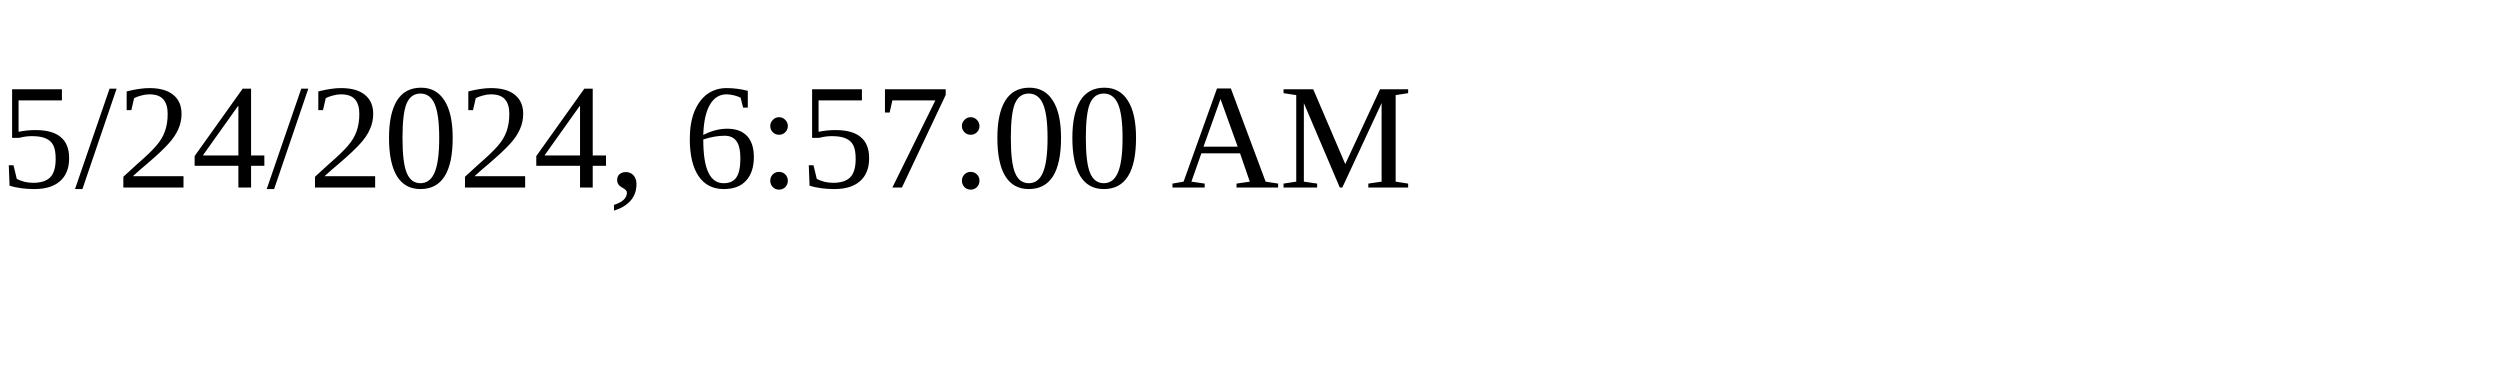
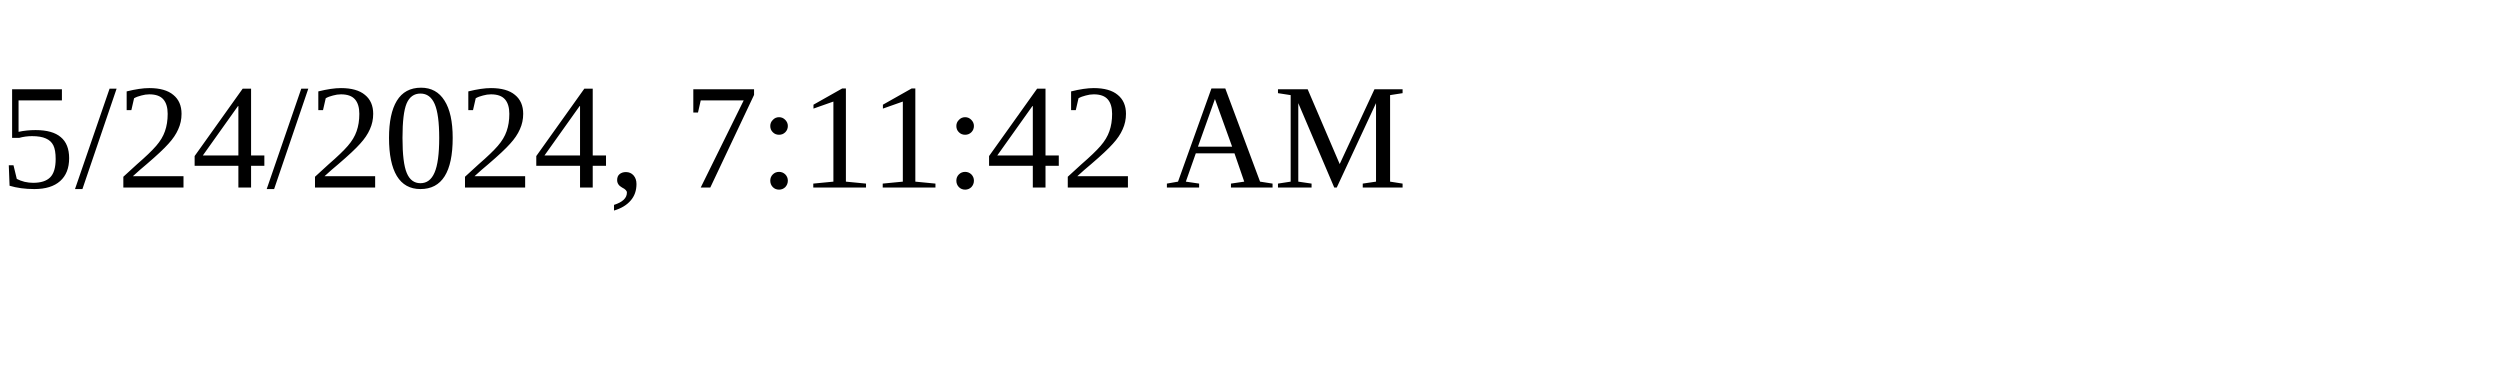
<svg xmlns="http://www.w3.org/2000/svg" height="30" width="200">
-   <text x="0" y="15">5/24/2024, 6:57:00 AM</text>
+   <text x="0" y="15">5/24/2024, 7:11:42 AM</text>
</svg>
